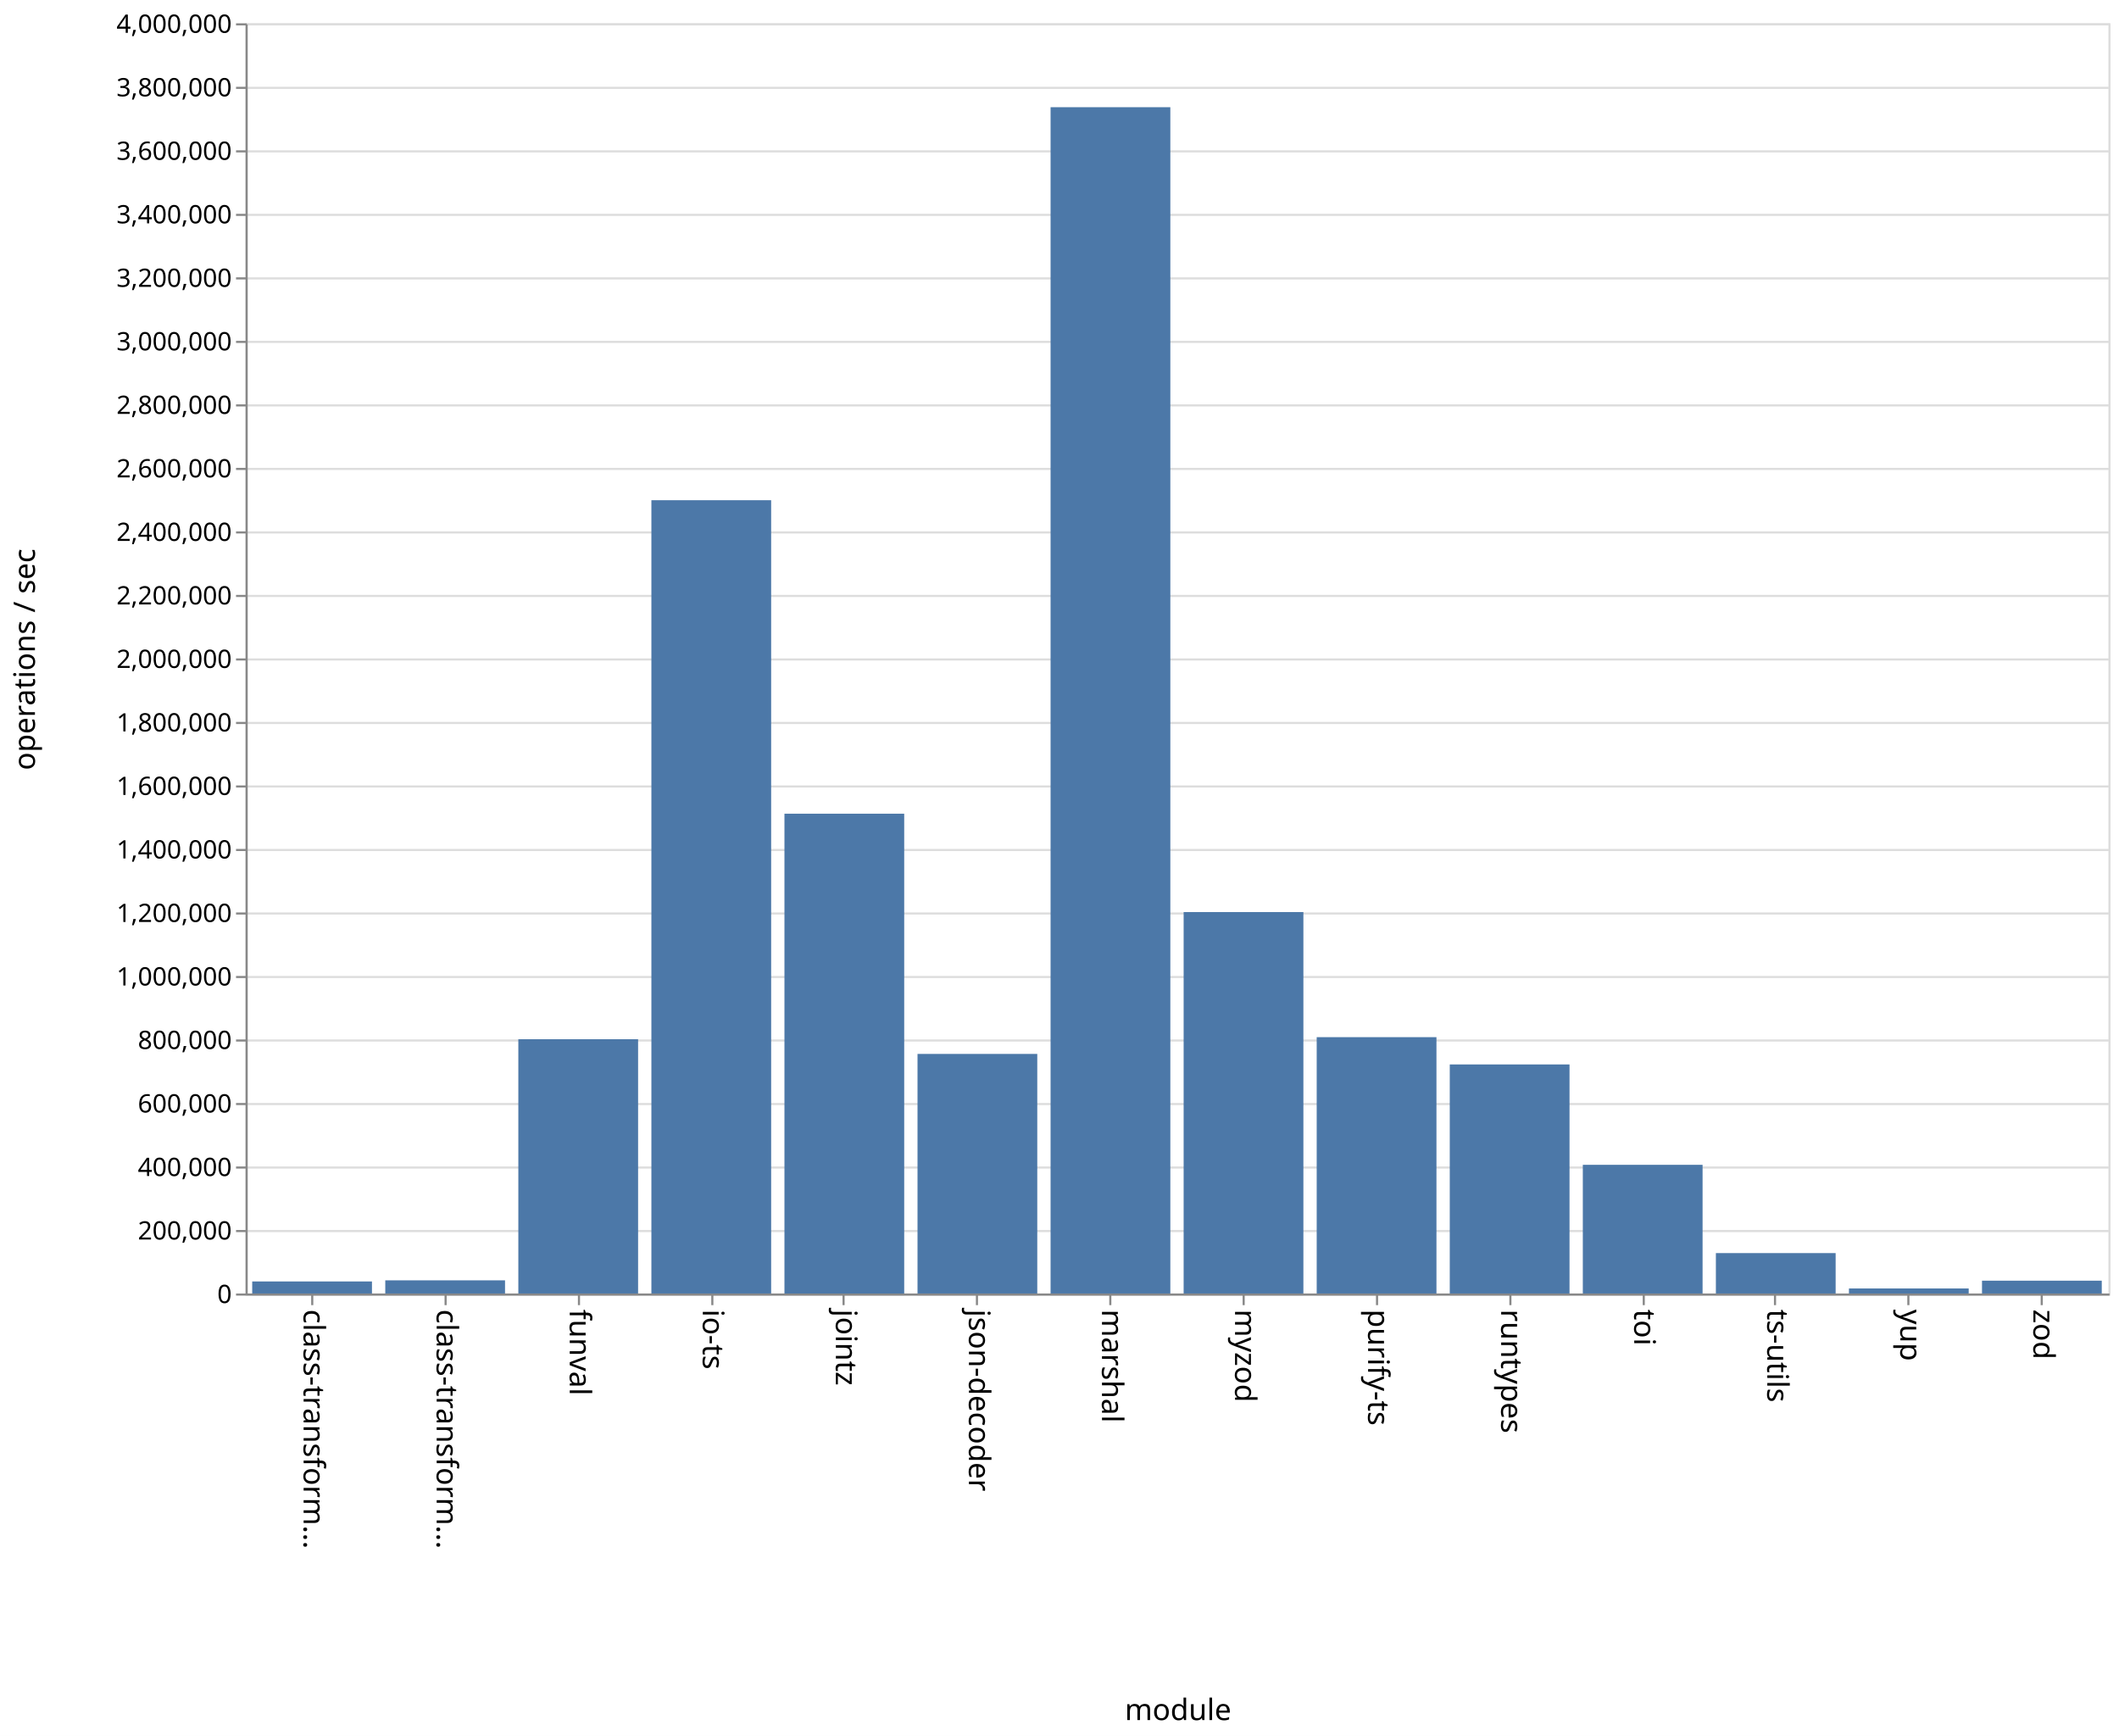
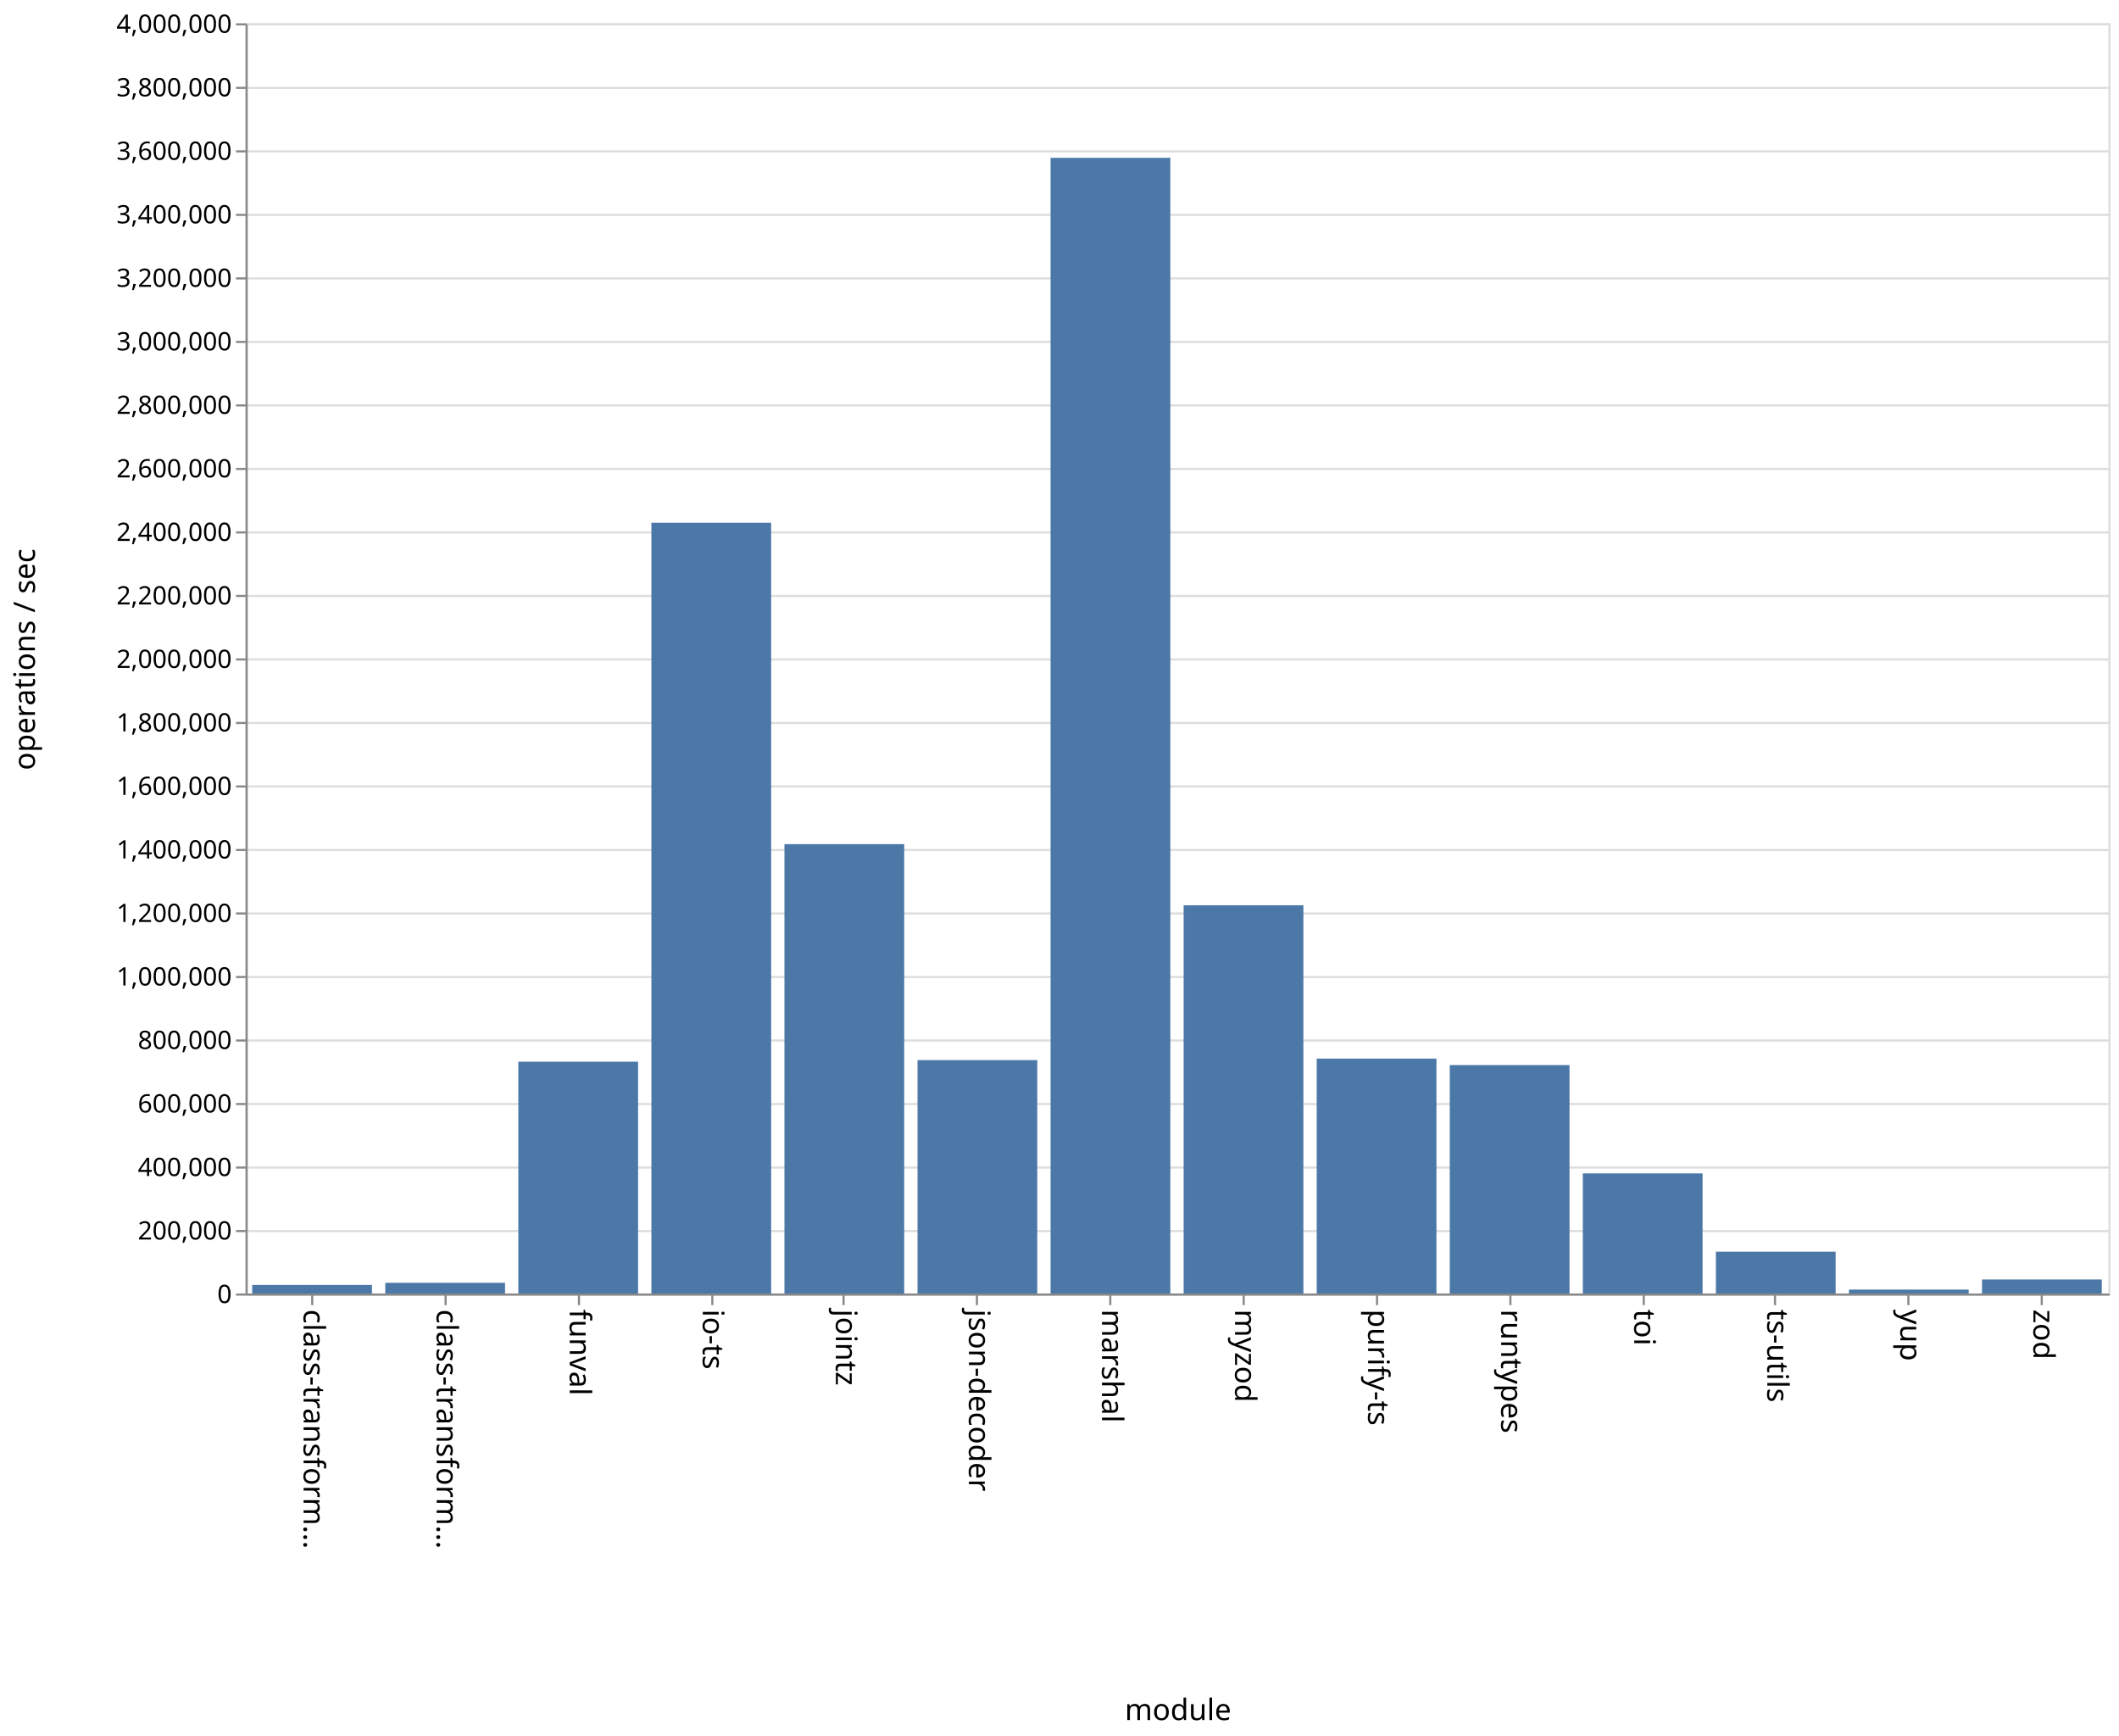
<svg xmlns="http://www.w3.org/2000/svg" class="marks" width="1001" height="820">
  <path fill="#fff" d="M0 0h1001v820H0z" />
  <g class="mark-group role-frame root" aria-roledescription="group mark container">
    <path class="background" aria-hidden="true" d="M116.5 11.5h880v600h-880z" fill="none" stroke="#ddd" />
    <g class="mark-group role-axis" aria-hidden="true">
      <path class="background" aria-hidden="true" d="M116.5 11.5z" pointer-events="none" fill="none" />
      <g class="mark-rule role-axis-grid" pointer-events="none" fill="none" stroke="#ddd">
        <path d="M116.5 611.5h880M116.5 581.5h880M116.5 551.5h880M116.5 521.5h880M116.5 491.5h880M116.5 461.5h880M116.5 431.5h880M116.5 401.5h880M116.5 371.5h880M116.5 341.5h880M116.5 311.5h880M116.5 281.5h880M116.5 251.5h880M116.5 221.5h880M116.5 191.5h880M116.5 161.5h880M116.5 131.5h880M116.5 101.5h880M116.5 71.5h880M116.5 41.5h880M116.5 11.5h880" />
      </g>
    </g>
    <g class="mark-group role-axis" aria-roledescription="axis" aria-label="X-axis titled 'module' for a discrete scale with 14 values: class-transformer-validator-async, class-transformer-validator-sync, funval, io-ts, jointz, ending with zod">
      <path class="background" aria-hidden="true" d="M116.5 611.5z" pointer-events="none" fill="none" />
      <g class="mark-rule role-axis-tick" pointer-events="none" fill="none" stroke="#888">
        <path d="M147.5 611.5v5M210.5 611.5v5M273.5 611.5v5M336.5 611.5v5M398.5 611.5v5M461.5 611.5v5M524.5 611.5v5M587.5 611.5v5M650.5 611.5v5M713.5 611.5v5M776.5 611.5v5M838.5 611.5v5M901.5 611.5v5M964.5 611.5v5" />
      </g>
      <g class="mark-text role-axis-label" pointer-events="none" font-family="sans-serif" font-size="14">
        <text transform="rotate(90 -237.536 380.964)">
                    class-transform…
                </text>
        <text transform="rotate(90 -206.107 412.393)">
                    class-transform…
                </text>
        <text transform="rotate(90 -174.679 443.821)">
                    funval
                </text>
        <text transform="rotate(90 -143.25 475.25)">
                    io-ts
                </text>
        <text transform="rotate(90 -111.821 506.679)">
                    jointz
                </text>
        <text transform="rotate(90 -80.393 538.107)">
                    json-decoder
                </text>
        <text transform="rotate(90 -48.964 569.536)">
                    marshal
                </text>
        <text transform="rotate(90 -17.536 600.964)">
                    myzod
                </text>
        <text transform="rotate(90 13.893 632.393)">
                    purify-ts
                </text>
        <text transform="rotate(90 45.321 663.821)">
                    runtypes
                </text>
        <text transform="rotate(90 76.75 695.25)">
                    toi
                </text>
        <text transform="rotate(90 108.179 726.679)">
                    ts-utils
                </text>
        <text transform="rotate(90 139.607 758.107)">
                    yup
                </text>
        <text transform="rotate(90 171.036 789.536)">
                    zod
                </text>
      </g>
      <path fill="none" stroke="#888" d="M116.5 611.5h880" pointer-events="none" />
      <text text-anchor="middle" transform="translate(556.5 812.5)" font-family="sans-serif" font-size="14" font-weight="400" pointer-events="none">
                module
            </text>
    </g>
    <g class="mark-group role-axis" aria-roledescription="axis" aria-label="Y-axis titled 'operations / sec' for a linear scale with values from 0 to 4,000,000">
      <path class="background" aria-hidden="true" d="M116.5 11.5z" pointer-events="none" fill="none" />
      <g class="mark-rule role-axis-tick" pointer-events="none" fill="none" stroke="#888">
        <path d="M116.5 611.5h-5M116.5 581.5h-5M116.5 551.5h-5M116.5 521.5h-5M116.5 491.5h-5M116.5 461.5h-5M116.5 431.5h-5M116.5 401.5h-5M116.5 371.5h-5M116.5 341.5h-5M116.5 311.5h-5M116.5 281.5h-5M116.5 251.5h-5M116.5 221.5h-5M116.5 191.5h-5M116.5 161.5h-5M116.5 131.5h-5M116.5 101.5h-5M116.5 71.5h-5M116.5 41.5h-5M116.5 11.5h-5" />
      </g>
      <g class="mark-text role-axis-label" pointer-events="none" text-anchor="end" font-family="sans-serif" font-size="12">
        <text transform="translate(109.5 615.5)">
                    0
                </text>
        <text transform="translate(109.5 585.5)">
                    200,000
                </text>
        <text transform="translate(109.5 555.5)">
                    400,000
                </text>
        <text transform="translate(109.5 525.5)">
                    600,000
                </text>
        <text transform="translate(109.5 495.5)">
                    800,000
                </text>
        <text transform="translate(109.5 465.5)">
                    1,000,000
                </text>
        <text transform="translate(109.5 435.5)">
                    1,200,000
                </text>
        <text transform="translate(109.5 405.5)">
                    1,400,000
                </text>
        <text transform="translate(109.5 375.5)">
                    1,600,000
                </text>
        <text transform="translate(109.5 345.5)">
                    1,800,000
                </text>
        <text transform="translate(109.5 315.5)">
                    2,000,000
                </text>
        <text transform="translate(109.5 285.5)">
                    2,200,000
                </text>
        <text transform="translate(109.5 255.5)">
                    2,400,000
                </text>
        <text transform="translate(109.5 225.5)">
                    2,600,000
                </text>
        <text transform="translate(109.5 195.5)">
                    2,800,000
                </text>
        <text transform="translate(109.5 165.5)">
                    3,000,000
                </text>
        <text transform="translate(109.5 135.5)">
                    3,200,000
                </text>
        <text transform="translate(109.5 105.5)">
                    3,400,000
                </text>
        <text transform="translate(109.5 75.5)">
                    3,600,000
                </text>
        <text transform="translate(109.5 45.5)">
                    3,800,000
                </text>
        <text transform="translate(109.5 15.5)">
                    4,000,000
                </text>
      </g>
      <path fill="none" stroke="#888" d="M116.5 611.5v-600" pointer-events="none" />
      <text text-anchor="middle" transform="rotate(-90 164 147.5)" font-family="sans-serif" font-size="14" font-weight="400" pointer-events="none">
                operations / sec
            </text>
    </g>
    <g class="mark-rect role-mark marks" aria-roledescription="rect mark container" fill="#4c78a8">
-       <path aria-label="operations / sec: 37933; module: class-transformer-validator-async" aria-roledescription="bar" d="M119.143 605.31h56.571V611h-56.571z" />
-       <path aria-label="operations / sec: 41448; module: class-transformer-validator-sync" aria-roledescription="bar" d="M182 604.783h56.571V611H182z" />
-       <path aria-label="operations / sec: 800736; module: funval" aria-roledescription="bar" d="M244.857 490.89h56.572V611h-56.572z" />
-       <path aria-label="operations / sec: 2498100; module: io-ts" aria-roledescription="bar" d="M307.714 236.285h56.572V611h-56.572z" />
-       <path aria-label="operations / sec: 1511010; module: jointz" aria-roledescription="bar" d="M370.571 384.349h56.572V611H370.57z" />
-       <path aria-label="operations / sec: 754451; module: json-decoder" aria-roledescription="bar" d="M433.429 497.832H490V611h-56.571z" />
-       <path aria-label="operations / sec: 3735733; module: marshal" aria-roledescription="bar" d="M496.286 50.64h56.571V611h-56.571z" />
-       <path aria-label="operations / sec: 1201199; module: myzod" aria-roledescription="bar" d="M559.143 430.82h56.571V611h-56.571z" />
-       <path aria-label="operations / sec: 807230; module: purify-ts" aria-roledescription="bar" d="M622 489.916h56.571V611H622z" />
-       <path aria-label="operations / sec: 721337; module: runtypes" aria-roledescription="bar" d="M684.857 502.8h56.572V611h-56.572z" />
-       <path aria-label="operations / sec: 405256; module: toi" aria-roledescription="bar" d="M747.714 550.212h56.572V611h-56.572z" />
-       <path aria-label="operations / sec: 127257; module: ts-utils" aria-roledescription="bar" d="M810.571 591.911h56.572V611H810.57z" />
-       <path aria-label="operations / sec: 15869; module: yup" aria-roledescription="bar" d="M873.429 608.62H930V611h-56.571z" />
-       <path aria-label="operations / sec: 40388; module: zod" aria-roledescription="bar" d="M936.286 604.942h56.571V611h-56.571z" />
+       <path aria-label="operations / sec: 26987; module: class-transformer-validator-async" aria-roledescription="bar" d="M119.143 606.952h56.571V611h-56.571z" />
+       <path aria-label="operations / sec: 33665; module: class-transformer-validator-sync" aria-roledescription="bar" d="M182 605.95h56.571V611H182z" />
+       <path aria-label="operations / sec: 729997; module: funval" aria-roledescription="bar" d="M244.857 501.5h56.572V611h-56.572z" />
+       <path aria-label="operations / sec: 2427160; module: io-ts" aria-roledescription="bar" d="M307.714 246.926h56.572V611h-56.572z" />
+       <path aria-label="operations / sec: 1414961; module: jointz" aria-roledescription="bar" d="M370.571 398.756h56.572V611H370.57z" />
+       <path aria-label="operations / sec: 734925; module: json-decoder" aria-roledescription="bar" d="M433.429 500.761H490V611h-56.571z" />
+       <path aria-label="operations / sec: 3576373; module: marshal" aria-roledescription="bar" d="M496.286 74.544h56.571V611h-56.571z" />
+       <path aria-label="operations / sec: 1222605; module: myzod" aria-roledescription="bar" d="M559.143 427.61h56.571V611h-56.571z" />
+       <path aria-label="operations / sec: 739723; module: purify-ts" aria-roledescription="bar" d="M622 500.042h56.571V611H622z" />
+       <path aria-label="operations / sec: 719361; module: runtypes" aria-roledescription="bar" d="M684.857 503.096h56.572V611h-56.572z" />
+       <path aria-label="operations / sec: 378200; module: toi" aria-roledescription="bar" d="M747.714 554.27h56.572V611h-56.572z" />
+       <path aria-label="operations / sec: 131681; module: ts-utils" aria-roledescription="bar" d="M810.571 591.248h56.572V611H810.57z" />
+       <path aria-label="operations / sec: 12370; module: yup" aria-roledescription="bar" d="M873.429 609.144H930V611h-56.571z" />
+       <path aria-label="operations / sec: 44172; module: zod" aria-roledescription="bar" d="M936.286 604.374h56.571V611h-56.571z" />
    </g>
  </g>
</svg>
